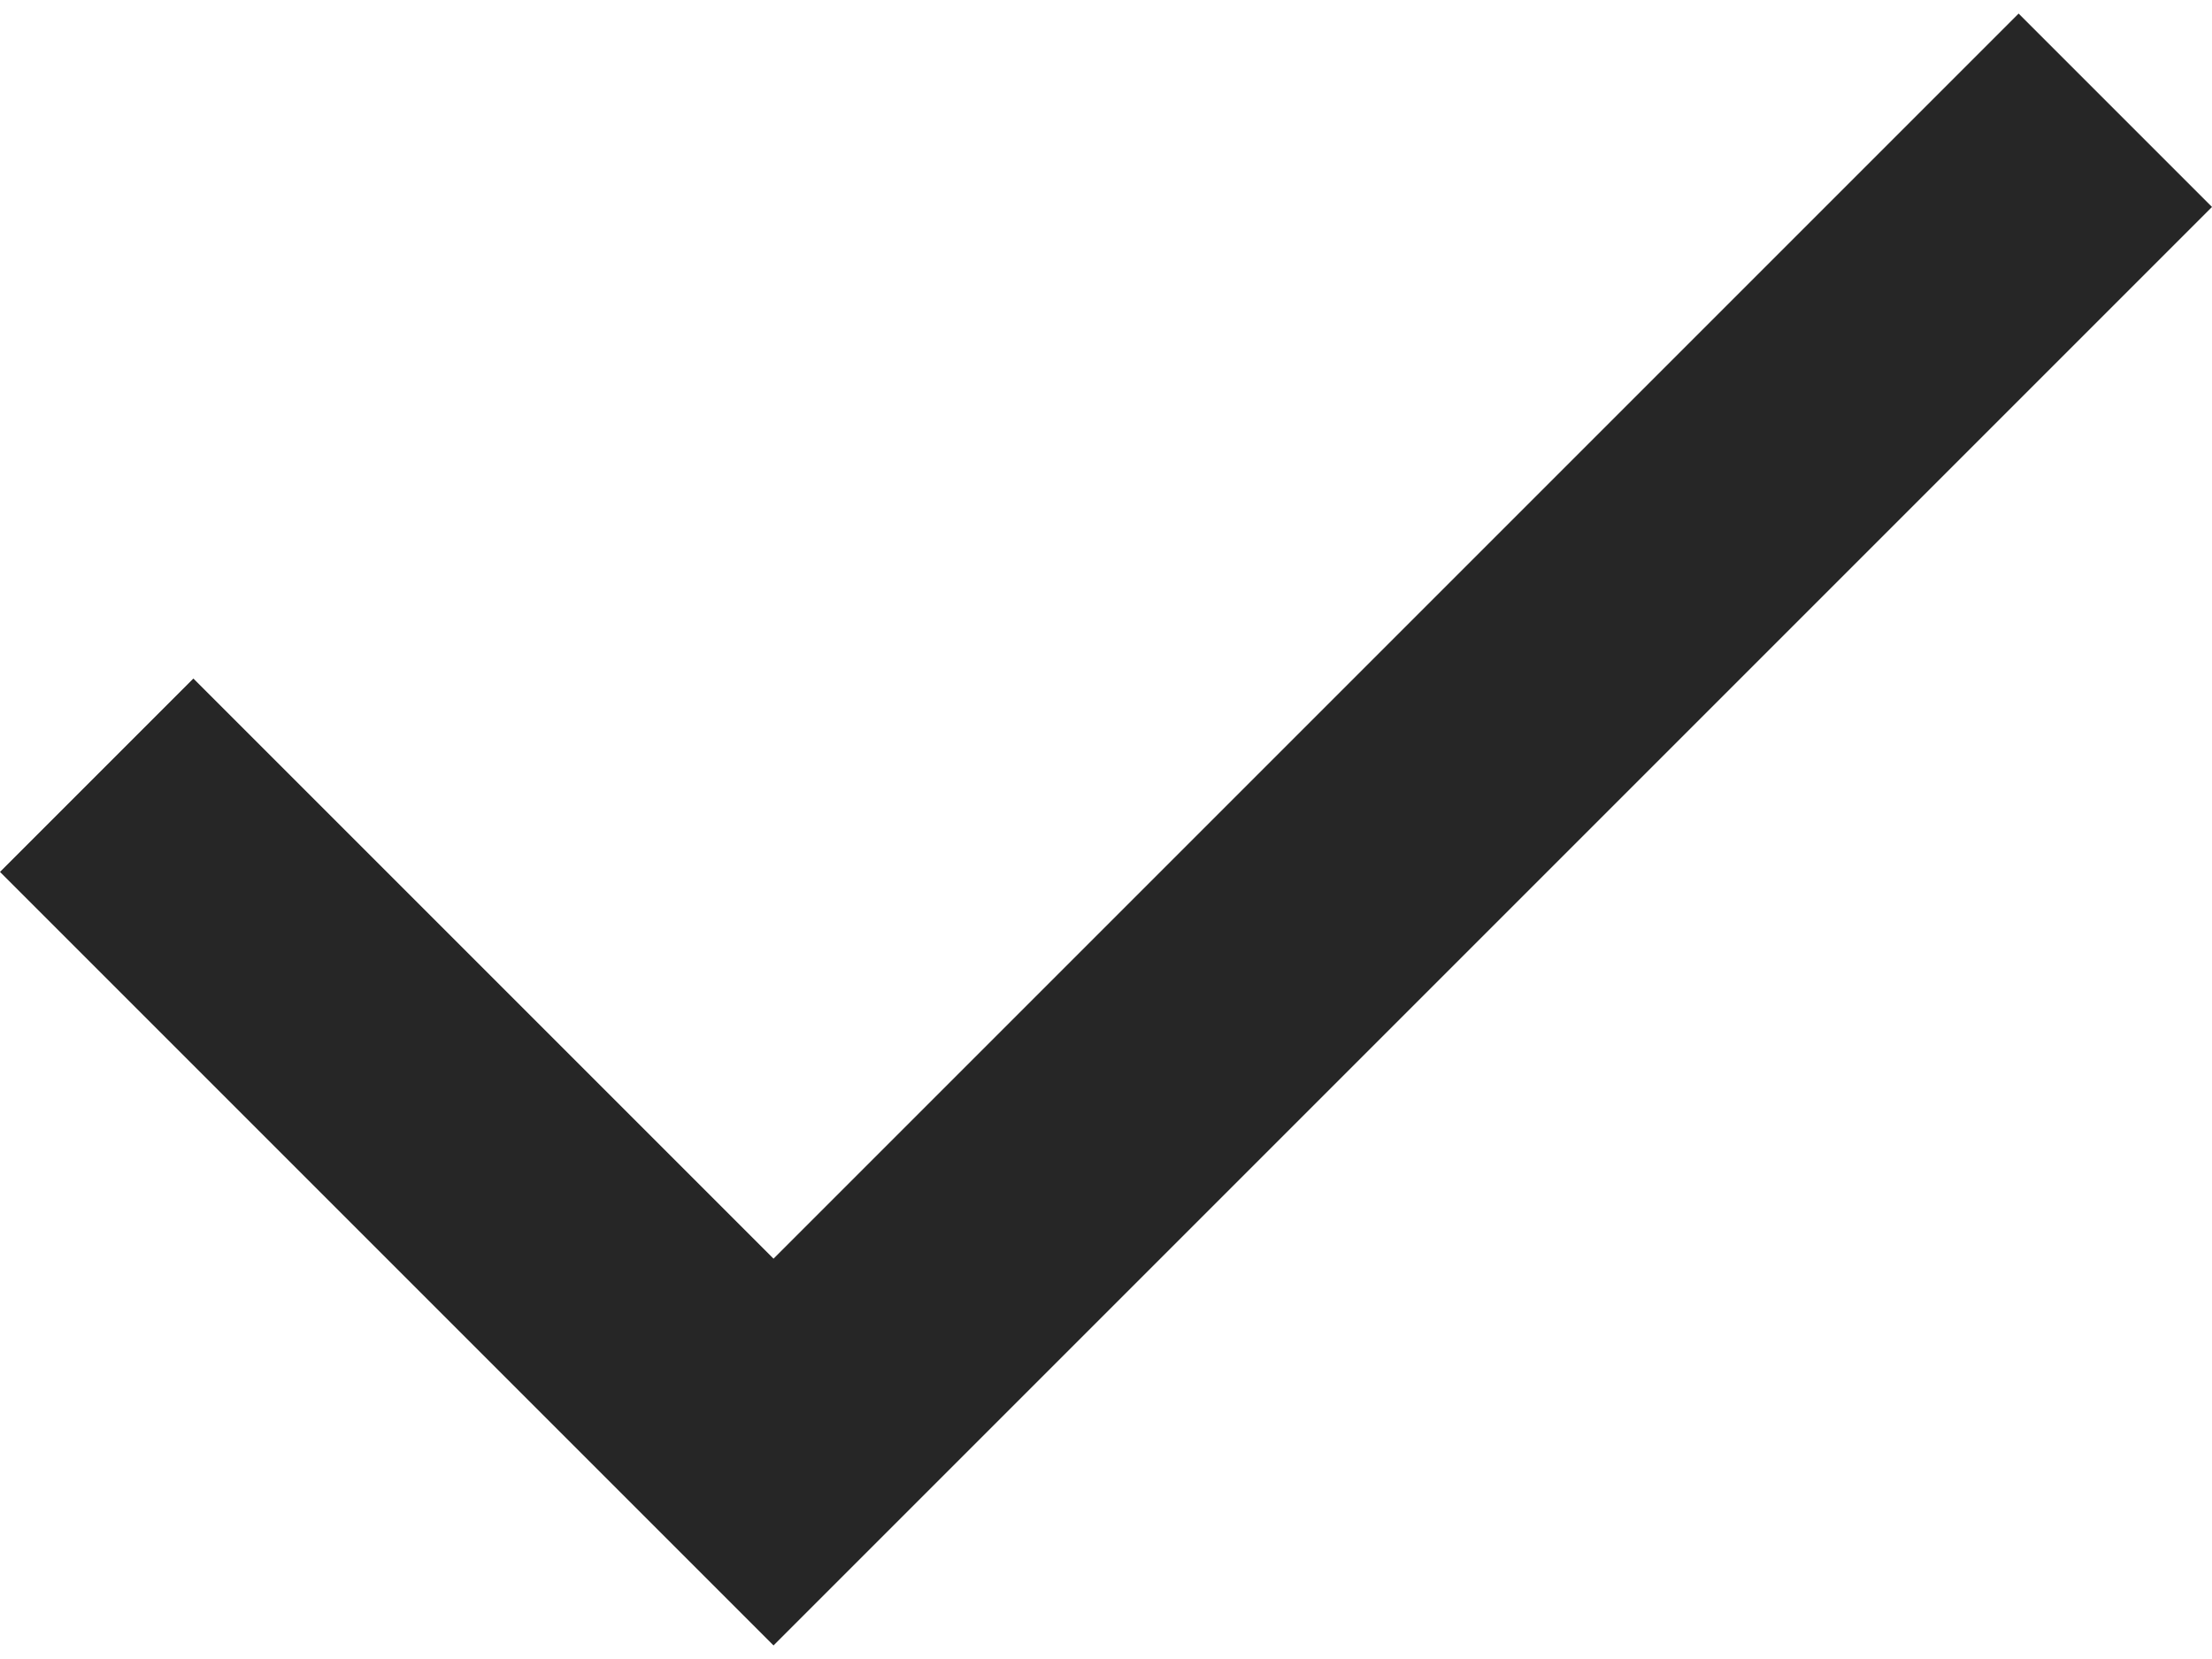
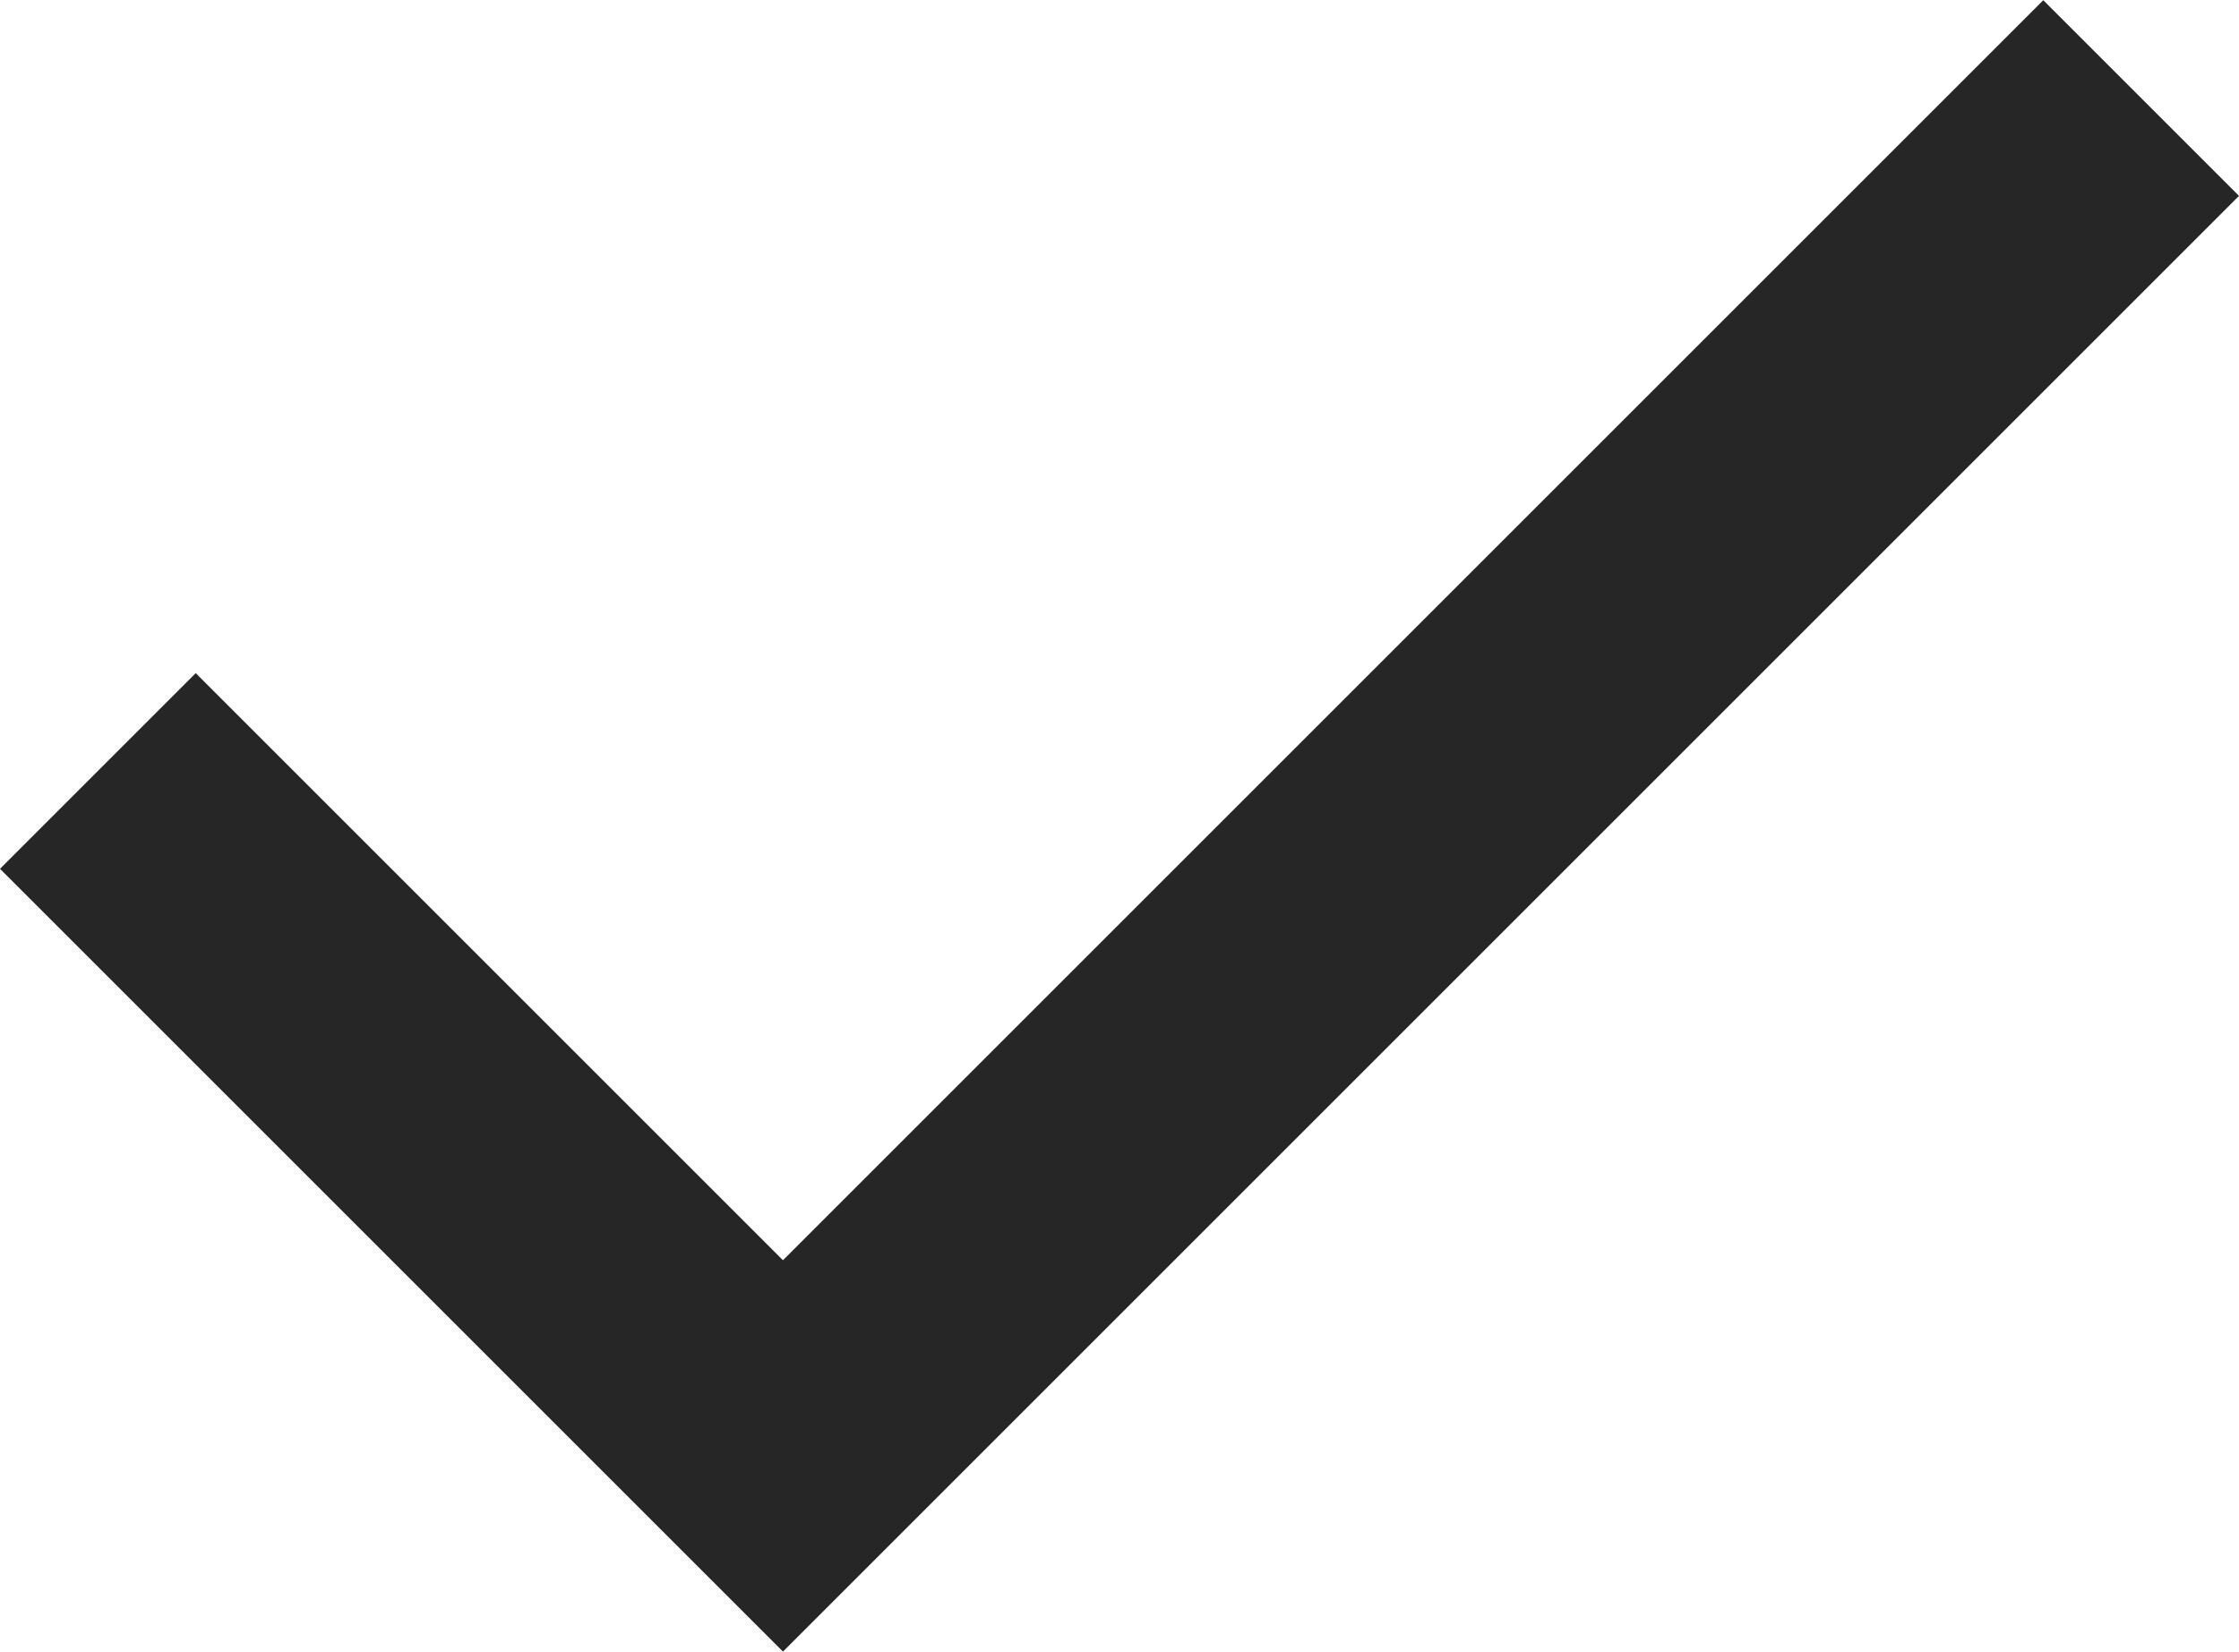
- <svg viewBox="154 -721 652 481" width="24px" height="18px" fill="#262626" aria-label="check">
+ <svg viewBox="154 -721 652 481" width="24px" height="17.71px" fill="#262626" aria-label="check">
  <path d="M382-240 154-468l57-57 171 171 367-367 57 57-424 424Z" />
</svg>
